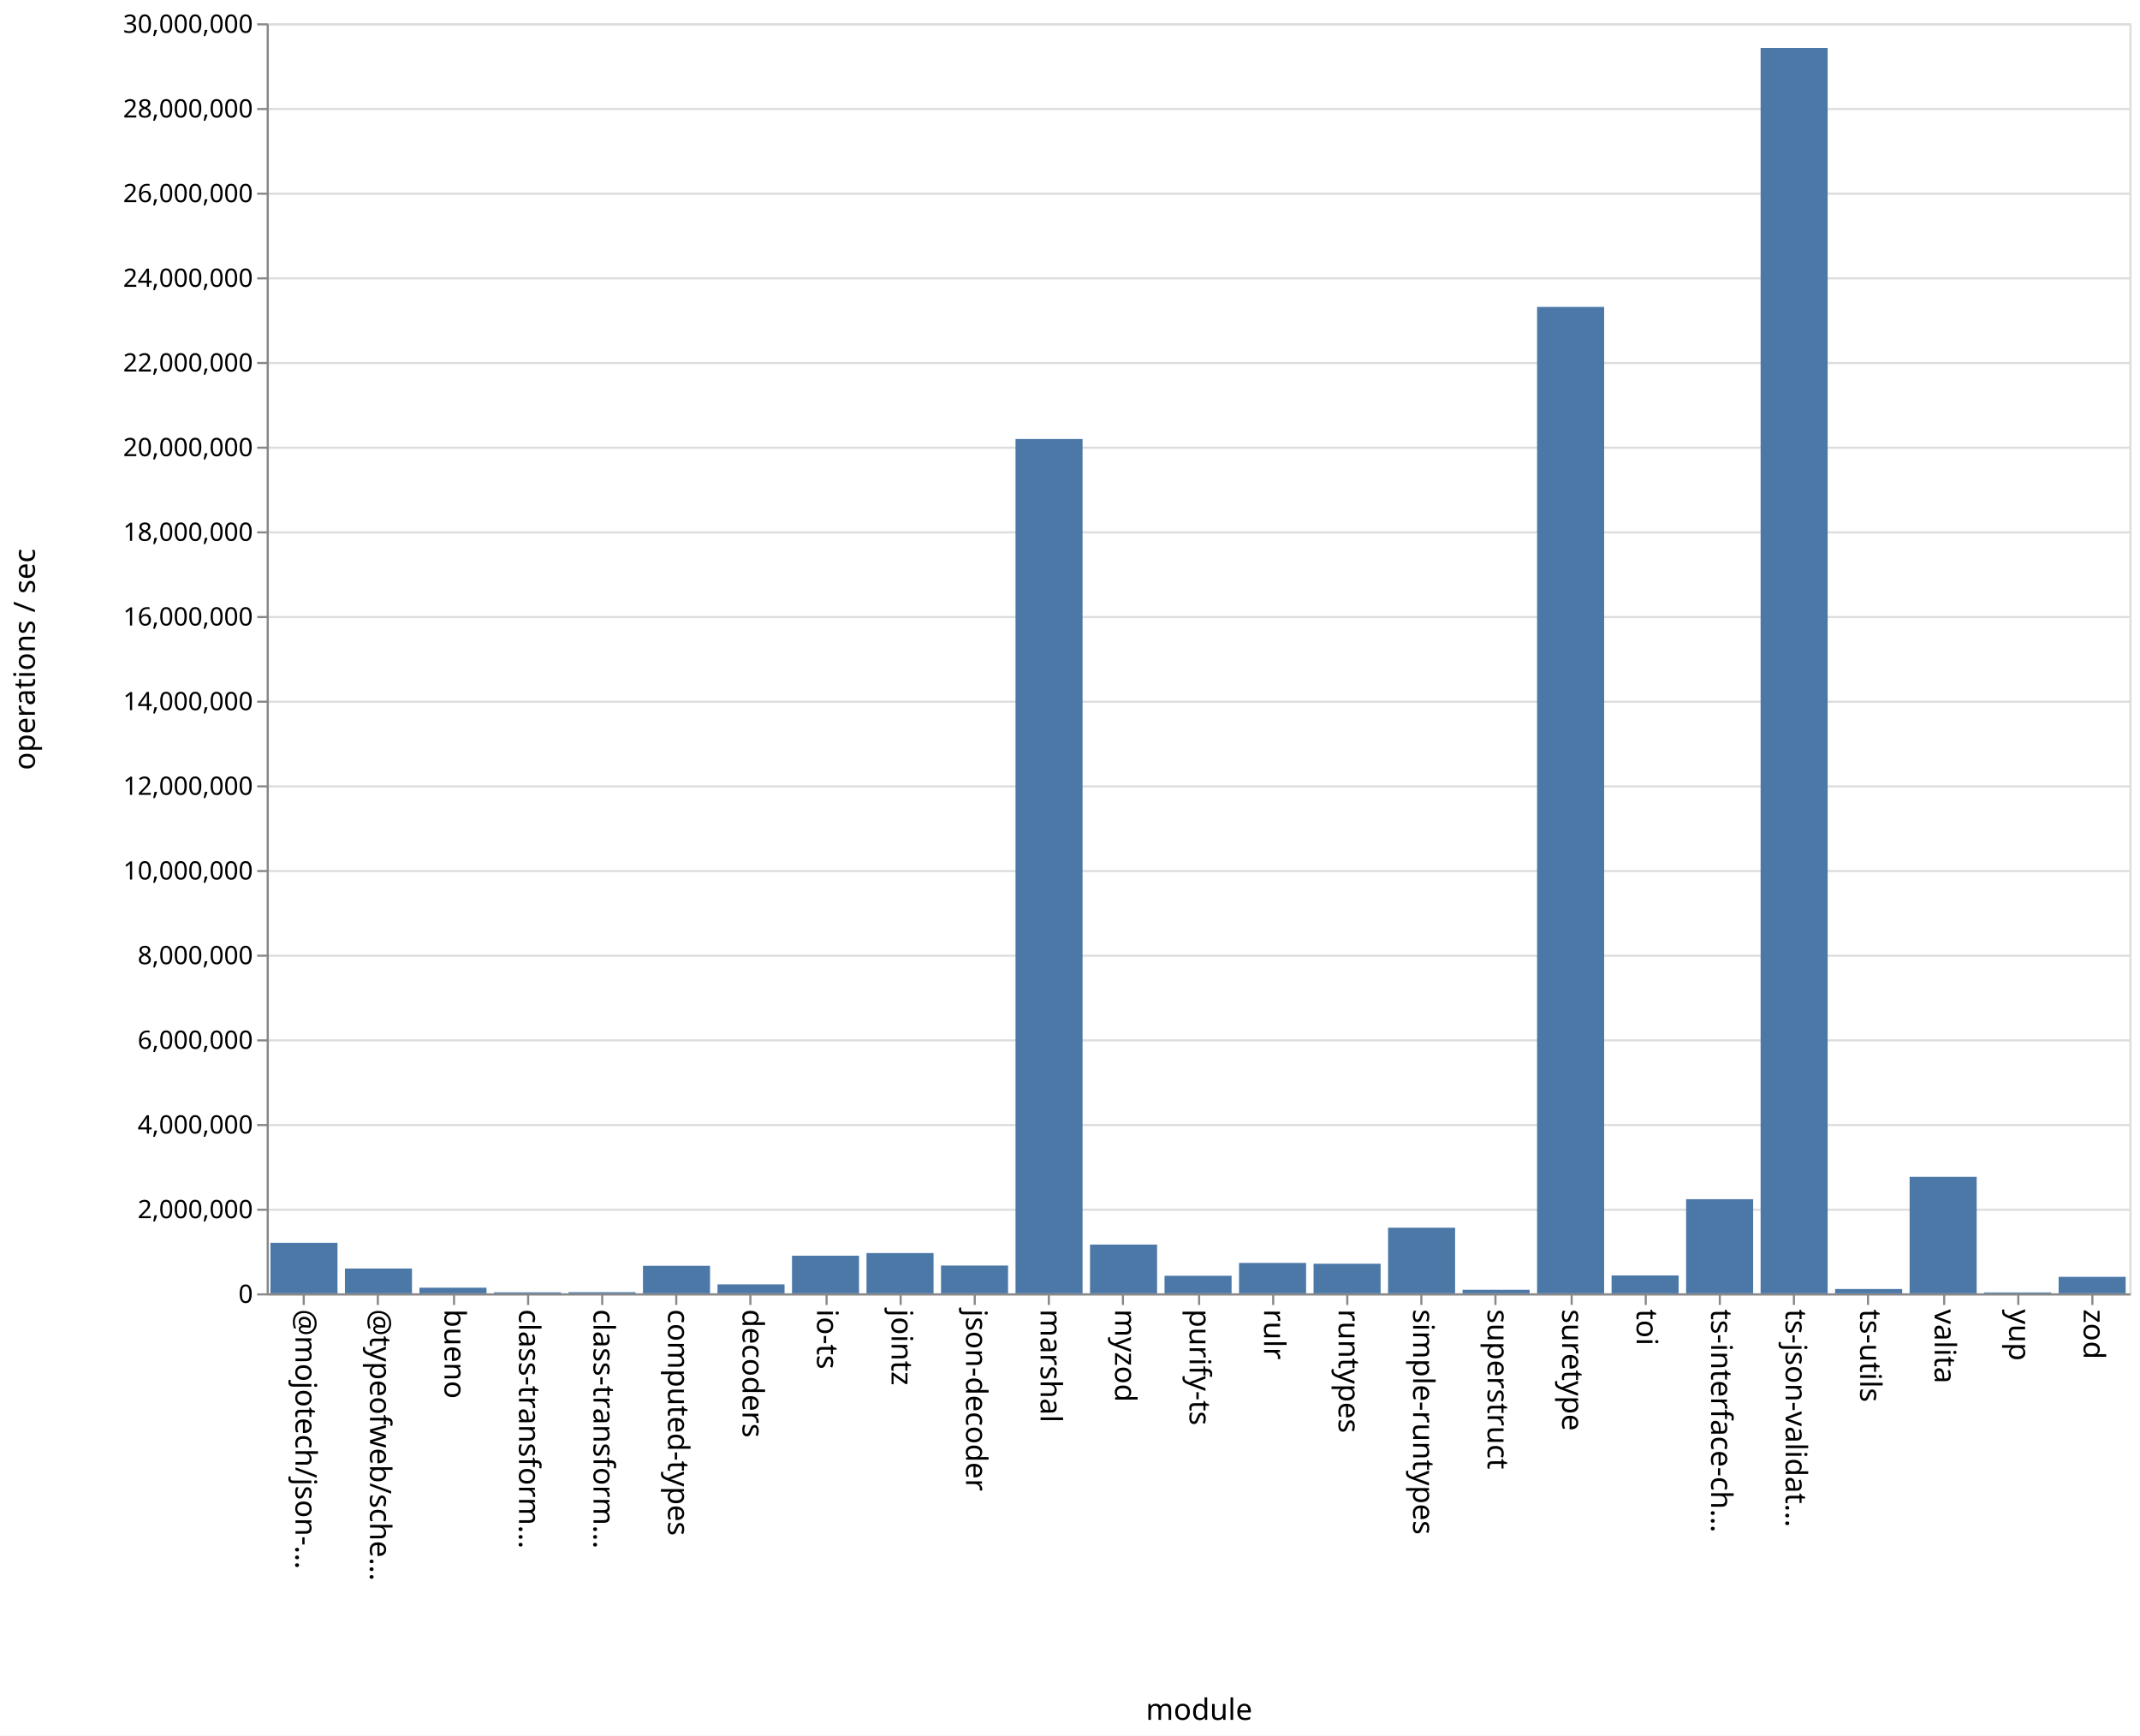
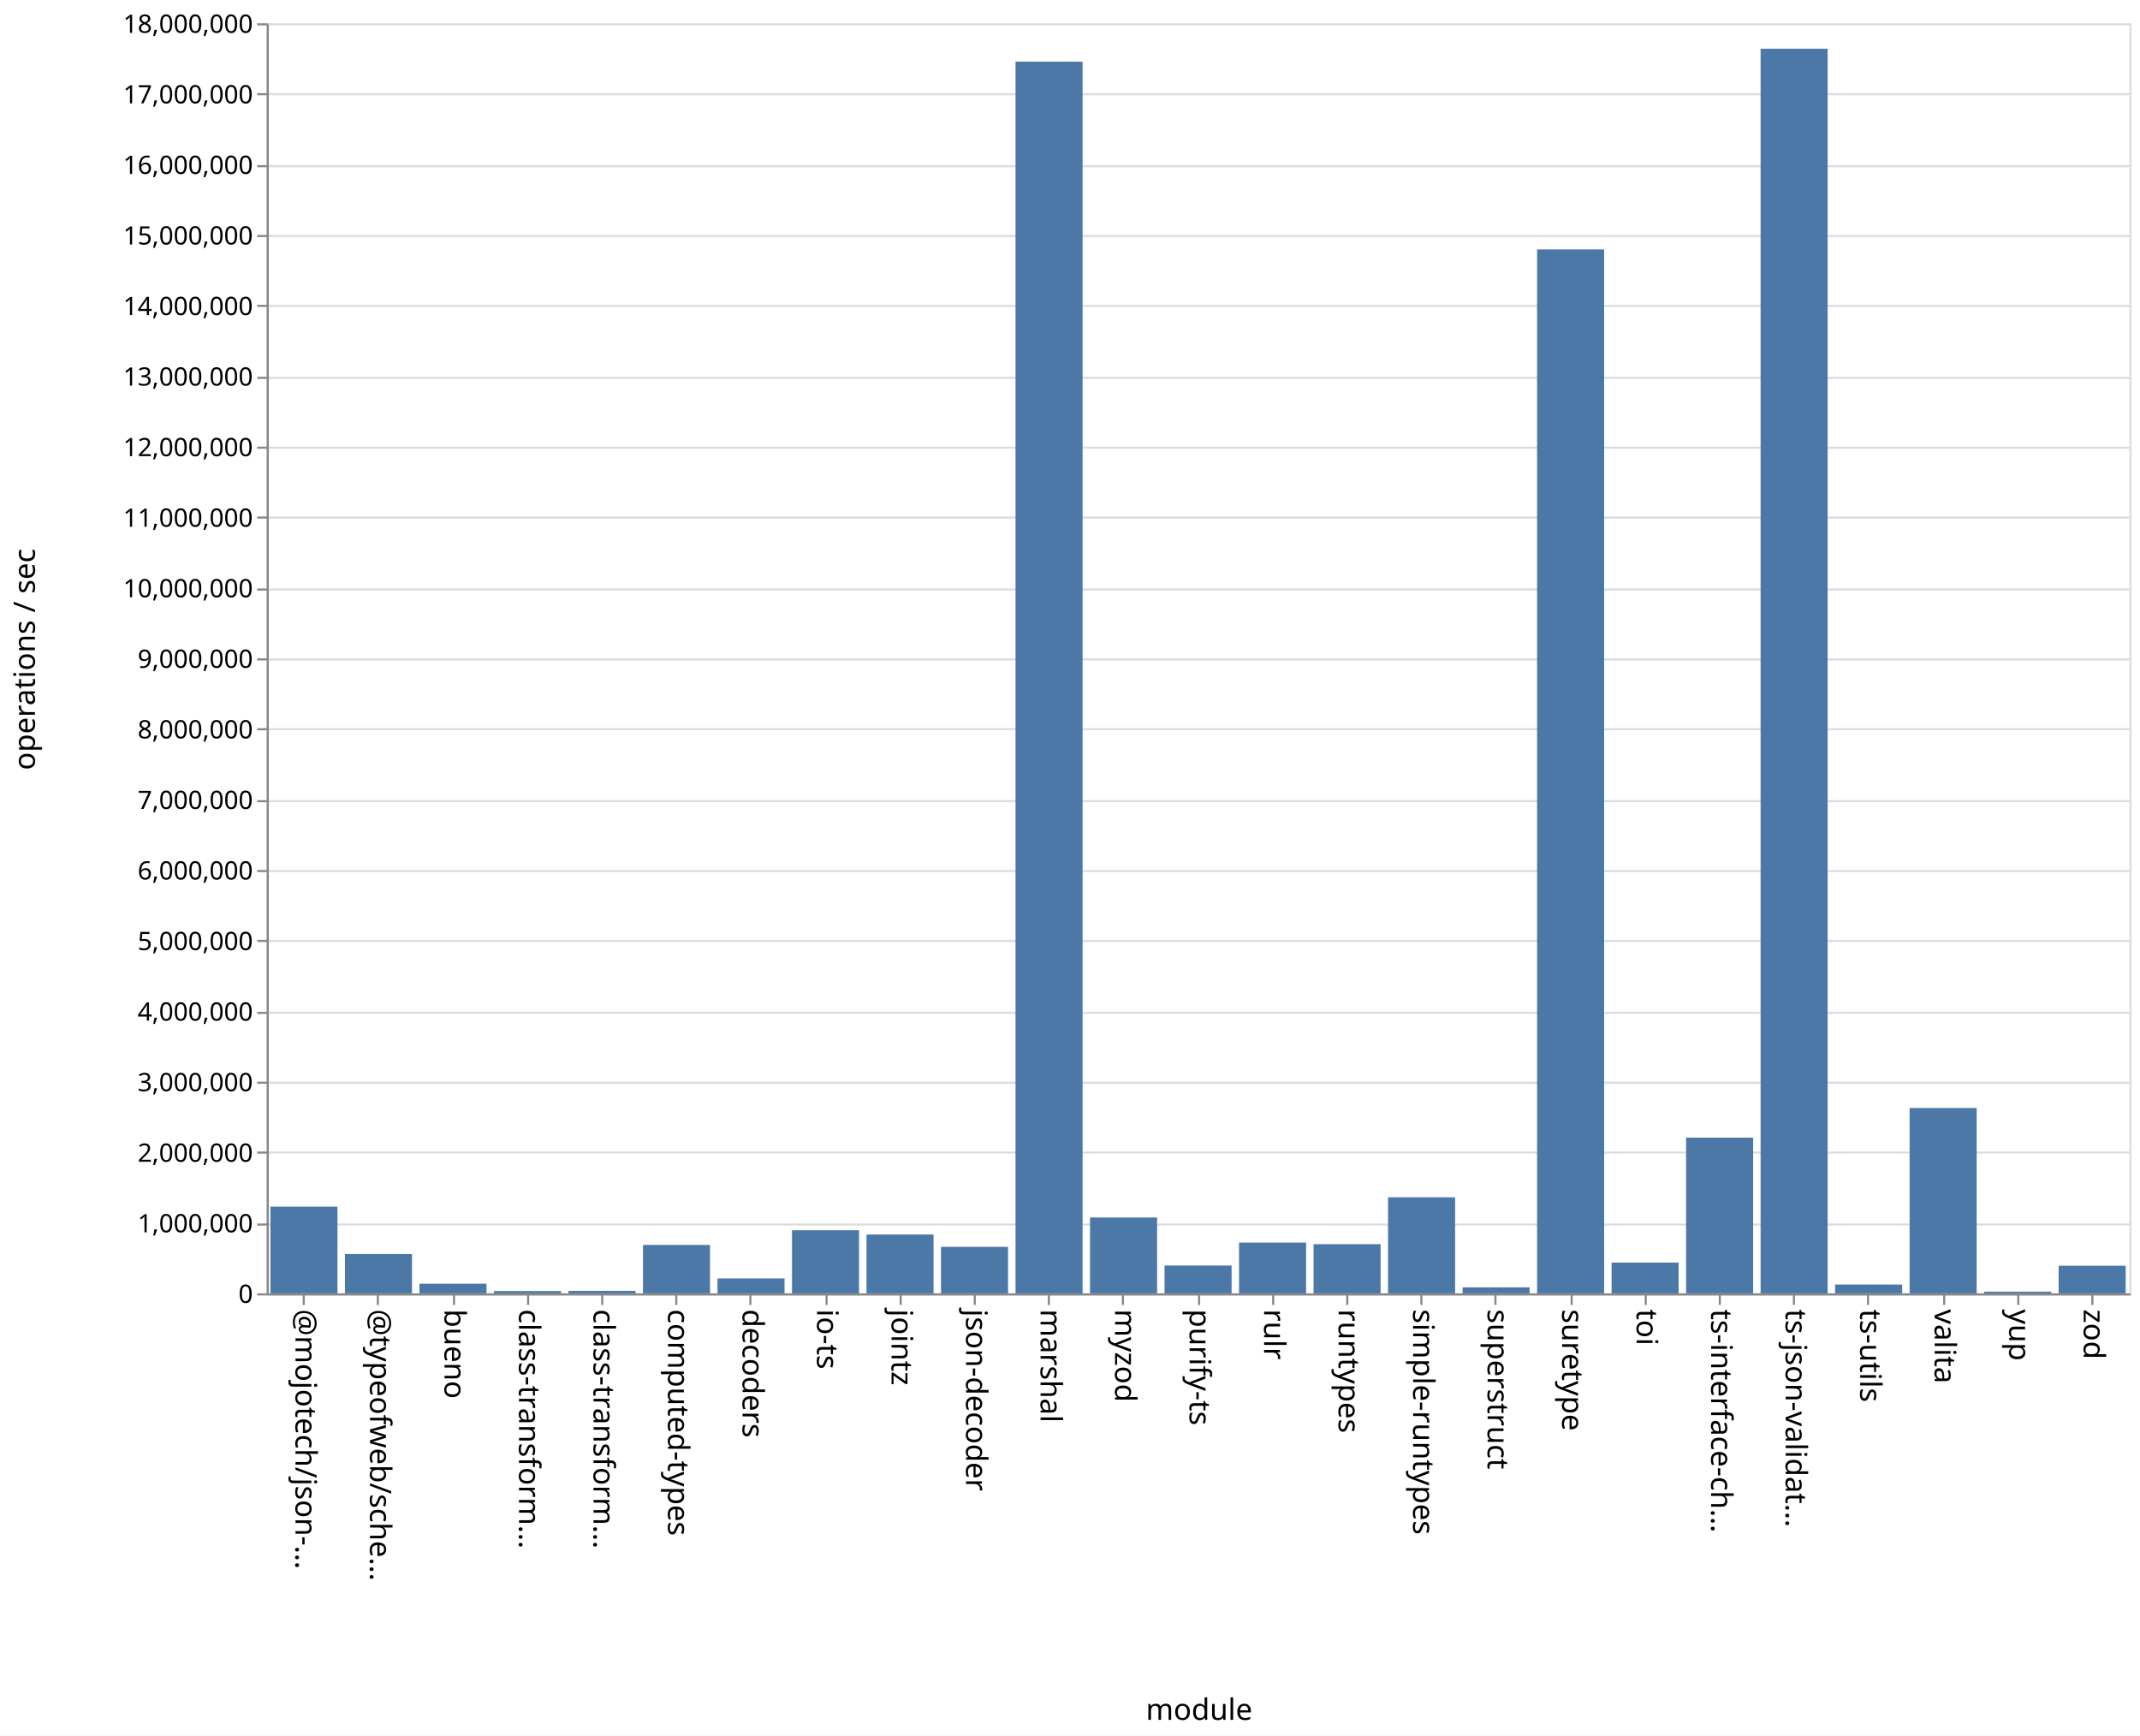
<svg xmlns="http://www.w3.org/2000/svg" class="marks" width="1011" height="820">
  <path fill="#fff" d="M0 0h1011v820H0z" />
  <g class="mark-group role-frame root" aria-roledescription="group mark container" fill="none" stroke-miterlimit="10">
    <path class="background" aria-hidden="true" d="M126.5 11.5h880v600h-880Z" stroke="#ddd" />
-     <g class="mark-group role-axis" aria-roledescription="axis" aria-label="Y-axis for a linear scale with values from 0 to 30,000,000">
+     <g class="mark-group role-axis" aria-roledescription="axis" aria-label="Y-axis for a linear scale with values from 0 to 18,000,000">
      <path class="background" aria-hidden="true" d="M126.5 11.5Z" pointer-events="none" />
      <g class="mark-rule role-axis-grid" pointer-events="none" stroke="#ddd">
-         <path d="M126.5 611.5h880M126.5 571.5h880M126.5 531.5h880M126.5 491.5h880M126.5 451.5h880M126.5 411.5h880M126.5 371.5h880M126.5 331.5h880M126.5 291.5h880M126.5 251.5h880M126.5 211.5h880M126.5 171.5h880M126.5 131.5h880M126.5 91.5h880M126.5 51.5h880M126.5 11.5h880" />
+         <path d="M126.5 611.5h880M126.5 578.5h880M126.5 544.5h880M126.5 511.5h880M126.5 478.5h880M126.5 444.5h880M126.5 411.5h880M126.5 378.5h880M126.5 344.5h880M126.5 311.5h880M126.5 278.5h880M126.5 244.5h880M126.5 211.5h880M126.5 178.5h880M126.5 144.5h880M126.5 111.5h880M126.5 78.5h880M126.5 44.5h880M126.5 11.5h880" />
      </g>
    </g>
    <g pointer-events="none" class="mark-group role-axis" aria-roledescription="axis" aria-label="X-axis titled 'module' for a discrete scale with 25 values: @mojotech/json-type-validation, @typeofweb/schema, bueno, class-transformer-validator-async, class-transformer-validator-sync, ending with zod">
      <path class="background" aria-hidden="true" d="M126.5 611.5Z" />
      <g class="mark-rule role-axis-tick" stroke="#888">
        <path d="M143.5 611.5v5M178.5 611.5v5M214.5 611.5v5M249.5 611.5v5M284.5 611.5v5M319.5 611.5v5M354.5 611.5v5M390.5 611.5v5M425.5 611.5v5M460.5 611.5v5M495.5 611.5v5M530.5 611.5v5M566.5 611.5v5M601.5 611.5v5M636.5 611.5v5M671.5 611.5v5M706.5 611.5v5M742.5 611.5v5M777.5 611.5v5M812.5 611.5v5M847.5 611.5v5M882.5 611.5v5M918.5 611.5v5M953.5 611.5v5M988.5 611.5v5" />
      </g>
      <g class="mark-text role-axis-label" font-family="sans-serif" font-size="14" fill="#000">
        <text transform="rotate(90 -239.45 379.05)">@mojotech/json-…</text>
        <text transform="rotate(90 -221.85 396.65)">@typeofweb/sche…</text>
        <text transform="rotate(90 -204.25 414.25)">bueno</text>
        <text transform="rotate(90 -186.65 431.85)">class-transform…</text>
        <text transform="rotate(90 -169.05 449.45)">class-transform…</text>
        <text transform="rotate(90 -151.45 467.05)">computed-types</text>
        <text transform="rotate(90 -133.85 484.65)">decoders</text>
        <text transform="rotate(90 -116.25 502.25)">io-ts</text>
        <text transform="rotate(90 -98.65 519.85)">jointz</text>
        <text transform="rotate(90 -81.05 537.45)">json-decoder</text>
        <text transform="rotate(90 -63.45 555.05)">marshal</text>
        <text transform="rotate(90 -45.85 572.65)">myzod</text>
        <text transform="rotate(90 -28.25 590.25)">purify-ts</text>
        <text transform="rotate(90 -10.65 607.85)">rulr</text>
        <text transform="rotate(90 6.95 625.45)">runtypes</text>
        <text transform="rotate(90 24.55 643.05)">simple-runtypes</text>
        <text transform="rotate(90 42.15 660.65)">superstruct</text>
        <text transform="rotate(90 59.75 678.25)">suretype</text>
        <text transform="rotate(90 77.35 695.85)">toi</text>
        <text transform="rotate(90 94.95 713.45)">ts-interface-ch…</text>
        <text transform="rotate(90 112.55 731.05)">ts-json-validat…</text>
        <text transform="rotate(90 130.15 748.65)">ts-utils</text>
        <text transform="rotate(90 147.75 766.25)">valita</text>
        <text transform="rotate(90 165.35 783.85)">yup</text>
        <text transform="rotate(90 182.95 801.45)">zod</text>
      </g>
      <path stroke="#888" d="M126.5 611.5h880" class="mark-rule role-axis-domain" />
      <text text-anchor="middle" transform="translate(566.5 812.5)" font-family="sans-serif" font-size="14" fill="#000" class="mark-text role-axis-title">module</text>
    </g>
-     <g pointer-events="none" class="mark-group role-axis" aria-roledescription="axis" aria-label="Y-axis titled 'operations / sec' for a linear scale with values from 0 to 30,000,000">
+     <g pointer-events="none" class="mark-group role-axis" aria-roledescription="axis" aria-label="Y-axis titled 'operations / sec' for a linear scale with values from 0 to 18,000,000">
      <path class="background" aria-hidden="true" d="M126.5 11.5Z" />
      <g class="mark-rule role-axis-tick" stroke="#888">
-         <path d="M126.5 611.5h-5M126.5 571.5h-5M126.5 531.5h-5M126.5 491.5h-5M126.5 451.5h-5M126.5 411.5h-5M126.5 371.5h-5M126.5 331.5h-5M126.5 291.5h-5M126.5 251.5h-5M126.5 211.5h-5M126.5 171.5h-5M126.5 131.5h-5M126.5 91.5h-5M126.5 51.5h-5M126.5 11.5h-5" />
+         <path d="M126.5 611.5h-5M126.5 578.5h-5M126.5 544.5h-5M126.5 511.5h-5M126.5 478.5h-5M126.5 444.5h-5M126.5 411.5h-5M126.5 378.5h-5M126.5 344.5h-5M126.5 311.5h-5M126.5 278.5h-5M126.5 244.5h-5M126.5 211.5h-5M126.5 178.5h-5M126.5 144.5h-5M126.5 111.5h-5M126.5 78.5h-5M126.5 44.5h-5M126.5 11.5h-5" />
      </g>
      <g class="mark-text role-axis-label" text-anchor="end" font-family="sans-serif" font-size="12" fill="#000">
        <text transform="translate(119.5 615.5)">0</text>
-         <text transform="translate(119.5 575.5)">2,000,000</text>
-         <text transform="translate(119.5 535.5)">4,000,000</text>
-         <text transform="translate(119.5 495.5)">6,000,000</text>
-         <text transform="translate(119.5 455.5)">8,000,000</text>
-         <text transform="translate(119.5 415.5)">10,000,000</text>
-         <text transform="translate(119.5 375.5)">12,000,000</text>
-         <text transform="translate(119.5 335.5)">14,000,000</text>
-         <text transform="translate(119.5 295.5)">16,000,000</text>
-         <text transform="translate(119.5 255.5)">18,000,000</text>
-         <text transform="translate(119.5 215.5)">20,000,000</text>
-         <text transform="translate(119.5 175.5)">22,000,000</text>
-         <text transform="translate(119.5 135.5)">24,000,000</text>
-         <text transform="translate(119.5 95.5)">26,000,000</text>
-         <text transform="translate(119.5 55.5)">28,000,000</text>
-         <text transform="translate(119.5 15.5)">30,000,000</text>
+         <text transform="translate(119.5 582.167)">1,000,000</text>
+         <text transform="translate(119.5 548.833)">2,000,000</text>
+         <text transform="translate(119.5 515.5)">3,000,000</text>
+         <text transform="translate(119.5 482.167)">4,000,000</text>
+         <text transform="translate(119.5 448.833)">5,000,000</text>
+         <text transform="translate(119.5 415.5)">6,000,000</text>
+         <text transform="translate(119.5 382.167)">7,000,000</text>
+         <text transform="translate(119.5 348.833)">8,000,000</text>
+         <text transform="translate(119.5 315.5)">9,000,000</text>
+         <text transform="translate(119.5 282.167)">10,000,000</text>
+         <text transform="translate(119.5 248.833)">11,000,000</text>
+         <text transform="translate(119.5 215.5)">12,000,000</text>
+         <text transform="translate(119.5 182.167)">13,000,000</text>
+         <text transform="translate(119.5 148.833)">14,000,000</text>
+         <text transform="translate(119.5 115.5)">15,000,000</text>
+         <text transform="translate(119.5 82.167)">16,000,000</text>
+         <text transform="translate(119.5 48.833)">17,000,000</text>
+         <text transform="translate(119.5 15.5)">18,000,000</text>
      </g>
      <path stroke="#888" d="M126.5 611.5v-600" class="mark-rule role-axis-domain" />
      <text text-anchor="middle" transform="rotate(-90 164 147.5)" font-family="sans-serif" font-size="14" fill="#000" class="mark-text role-axis-title">operations / sec</text>
    </g>
    <g class="mark-rect role-mark marks" aria-roledescription="rect mark container" fill="#4c78a8">
-       <path d="M198.16 608.332h31.68V611h-31.68ZM233.36 610.524h31.68V611h-31.68ZM268.56 610.451h31.68V611h-31.68ZM303.76 597.993h31.68V611h-31.68ZM338.96 606.77h31.68V611h-31.68ZM374.16 593.215h31.68V611h-31.68ZM409.36 591.97h31.68V611h-31.68ZM444.56 597.866h31.68V611h-31.68ZM479.76 207.39h31.68V611h-31.68ZM127.76 587.126h31.68V611h-31.68ZM514.96 587.968h31.68V611h-31.68ZM550.16 602.692h31.68V611h-31.68ZM585.36 596.638h31.68V611h-31.68ZM620.56 597.012h31.68V611h-31.68ZM655.76 579.991h31.68V611h-31.68ZM690.96 609.323h31.68V611h-31.68ZM726.16 144.991h31.68V611h-31.68ZM761.36 602.542h31.68V611h-31.68ZM796.56 566.526h31.68V611h-31.68ZM831.76 22.641h31.68V611h-31.68ZM866.96 608.958h31.68V611h-31.68ZM162.96 599.27h31.68V611h-31.68ZM902.16 555.951h31.68V611h-31.68ZM937.36 610.58h31.68v.42h-31.68ZM972.56 603.2h31.68v7.8h-31.68Z" />
+       <path d="M198.16 606.444h31.68V611h-31.68ZM233.36 609.911h31.68V611h-31.68ZM268.56 609.835h31.68V611h-31.68ZM303.76 588.134h31.68V611h-31.68ZM338.96 603.95h31.68V611h-31.68ZM374.16 581.199h31.68V611h-31.68ZM409.36 583.206h31.68V611h-31.68ZM444.56 589.037h31.68V611h-31.68ZM479.76 29.122h31.68V611h-31.68ZM127.76 570.034h31.68V611h-31.68ZM514.96 575.174h31.68V611h-31.68ZM550.16 597.869h31.68V611h-31.68ZM585.36 587.026h31.68V611h-31.68ZM620.56 587.767h31.68V611h-31.68ZM655.76 565.641h31.68V611h-31.68ZM690.96 608.177h31.68V611h-31.68ZM726.16 117.836h31.68V611h-31.68ZM761.36 596.467h31.68V611h-31.68ZM796.56 537.449h31.68V611h-31.68ZM831.76 23.007h31.68V611h-31.68ZM866.96 606.84h31.68V611h-31.68ZM162.96 592.432h31.68V611h-31.68ZM902.16 523.424h31.68V611h-31.68ZM937.36 610.205h31.68V611h-31.68ZM972.56 597.965h31.68V611h-31.68Z" />
    </g>
  </g>
</svg>
